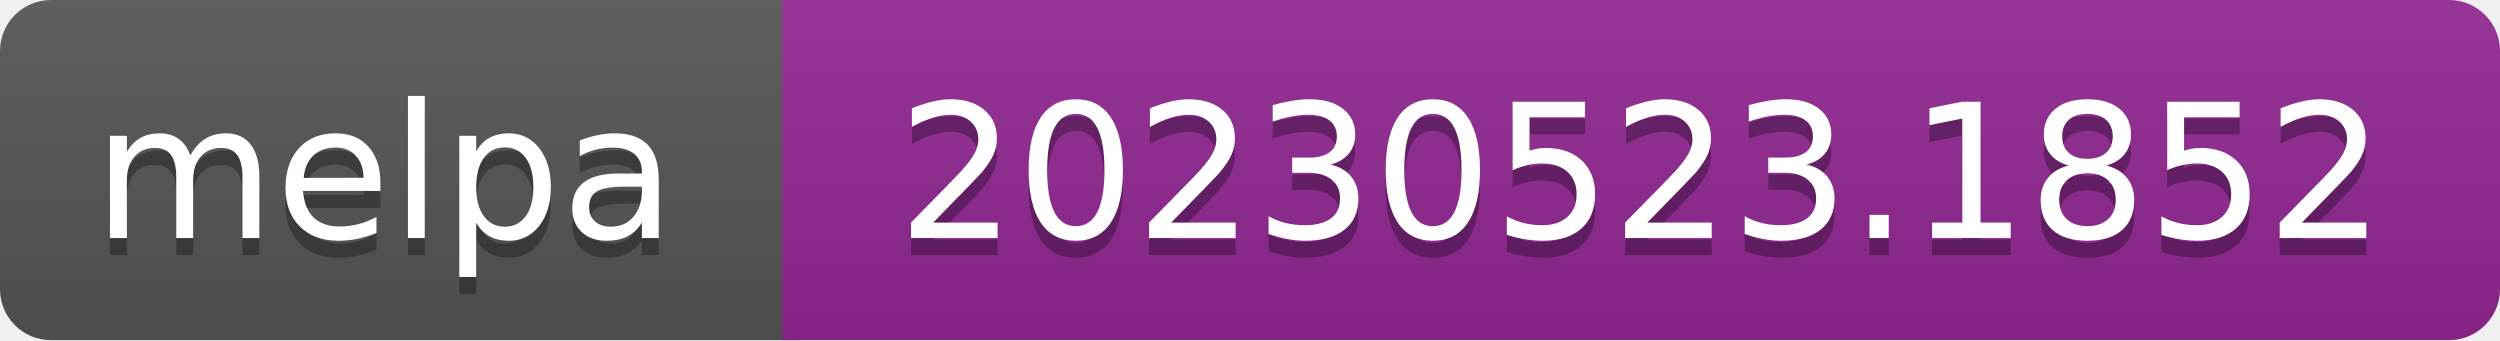
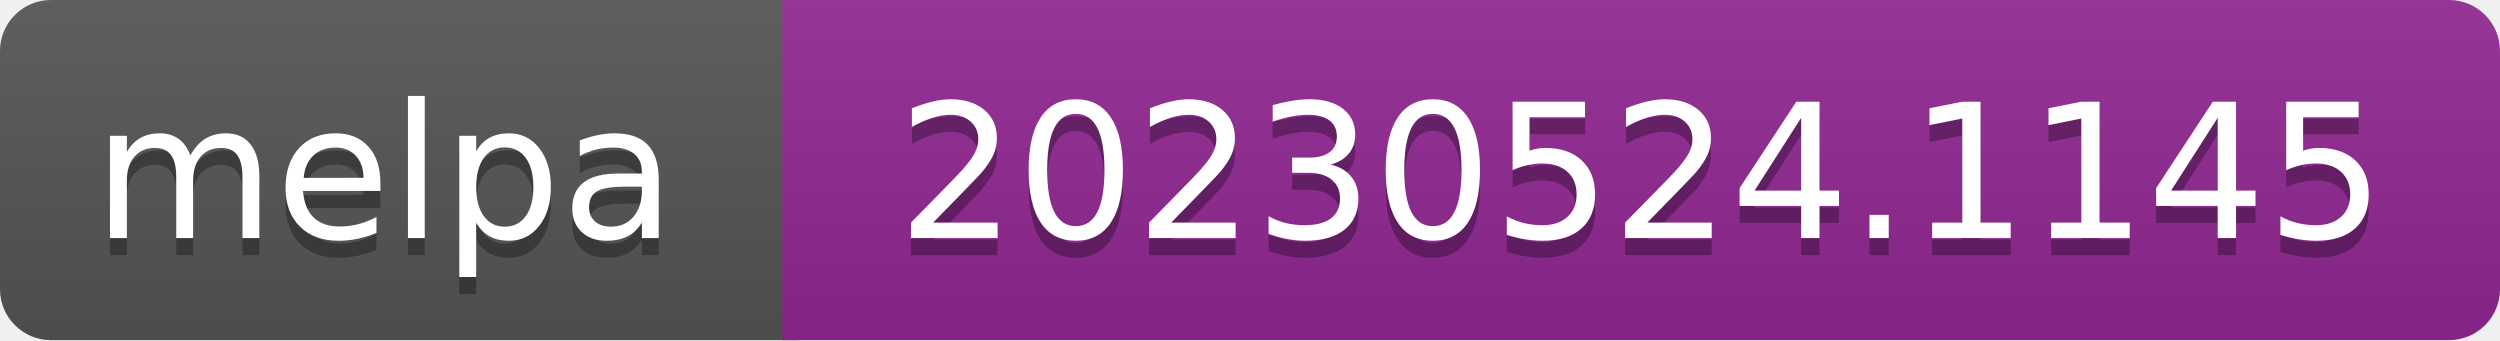
- <svg xmlns="http://www.w3.org/2000/svg" width="147" height="20" role="img" aria-label="melpa: 20230523.1852">
+ <svg xmlns="http://www.w3.org/2000/svg" width="147" height="20" role="img" aria-label="melpa: 20230524.1145">
  <linearGradient id="s" x2="0" y2="100%">
    <stop offset="0" stop-color="#bbb" stop-opacity=".1" />
    <stop offset="1" stop-opacity=".1" />
  </linearGradient>
  <clipPath id="r">
    <rect width="147" height="20" rx="3" fill="#fff" />
  </clipPath>
  <g clip-path="url(#r)">
    <rect width="47" height="20" fill="#555" />
    <rect x="46" width="147" height="20" fill="#922793" />
    <rect width="147" height="20" fill="url(#s)" />
  </g>
  <g fill="#fff" text-anchor="middle" font-family="Verdana,Geneva,DejaVu Sans,sans-serif" font-size="110" text-rendering="geometricPrecision">
    <text aria-hidden="true" x="226" y="150" fill="#010101" fill-opacity=".3" transform="scale(.1)" textLength="343">melpa</text>
    <text x="226" y="140" transform="scale(.1)" fill="#fff" textLength="343">melpa</text>
-     <text aria-hidden="true" x="965" y="150" fill="#010101" fill-opacity=".3" transform="scale(.1)" textLength="875">20230523.1852</text>
-     <text x="965" y="140" transform="scale(.1)" fill="#fff" textLength="875">20230523.1852</text>
+     <text aria-hidden="true" x="965" y="150" fill="#010101" fill-opacity=".3" transform="scale(.1)" textLength="875">20230524.1145</text>
+     <text x="965" y="140" transform="scale(.1)" fill="#fff" textLength="875">20230524.1145</text>
  </g>
</svg>
